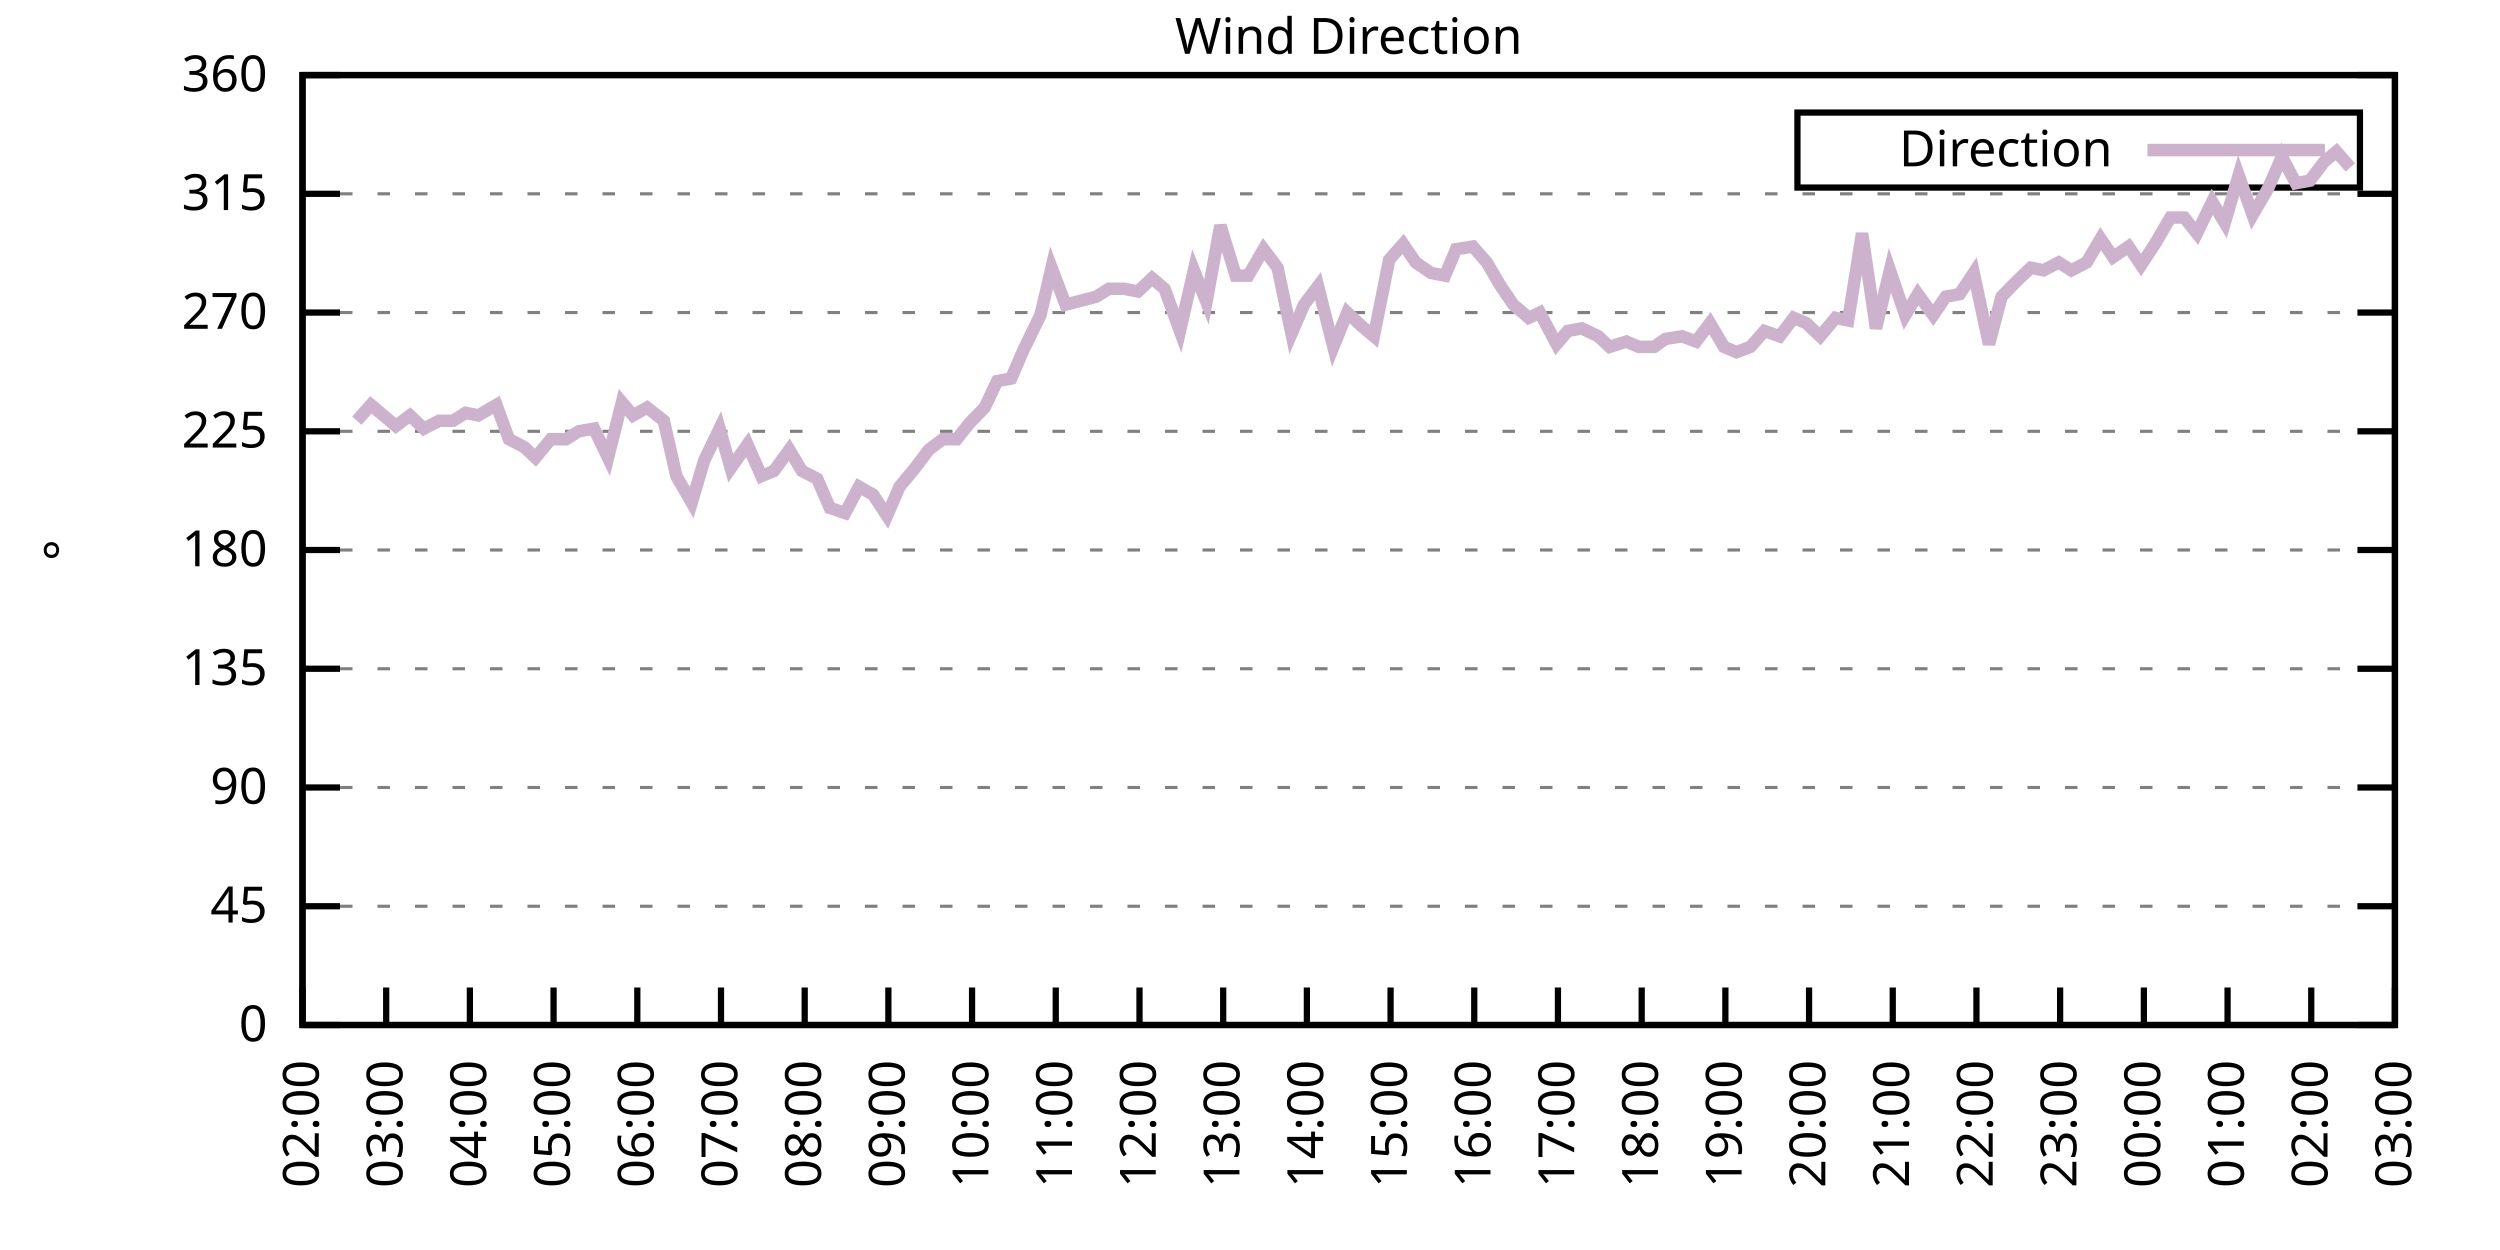
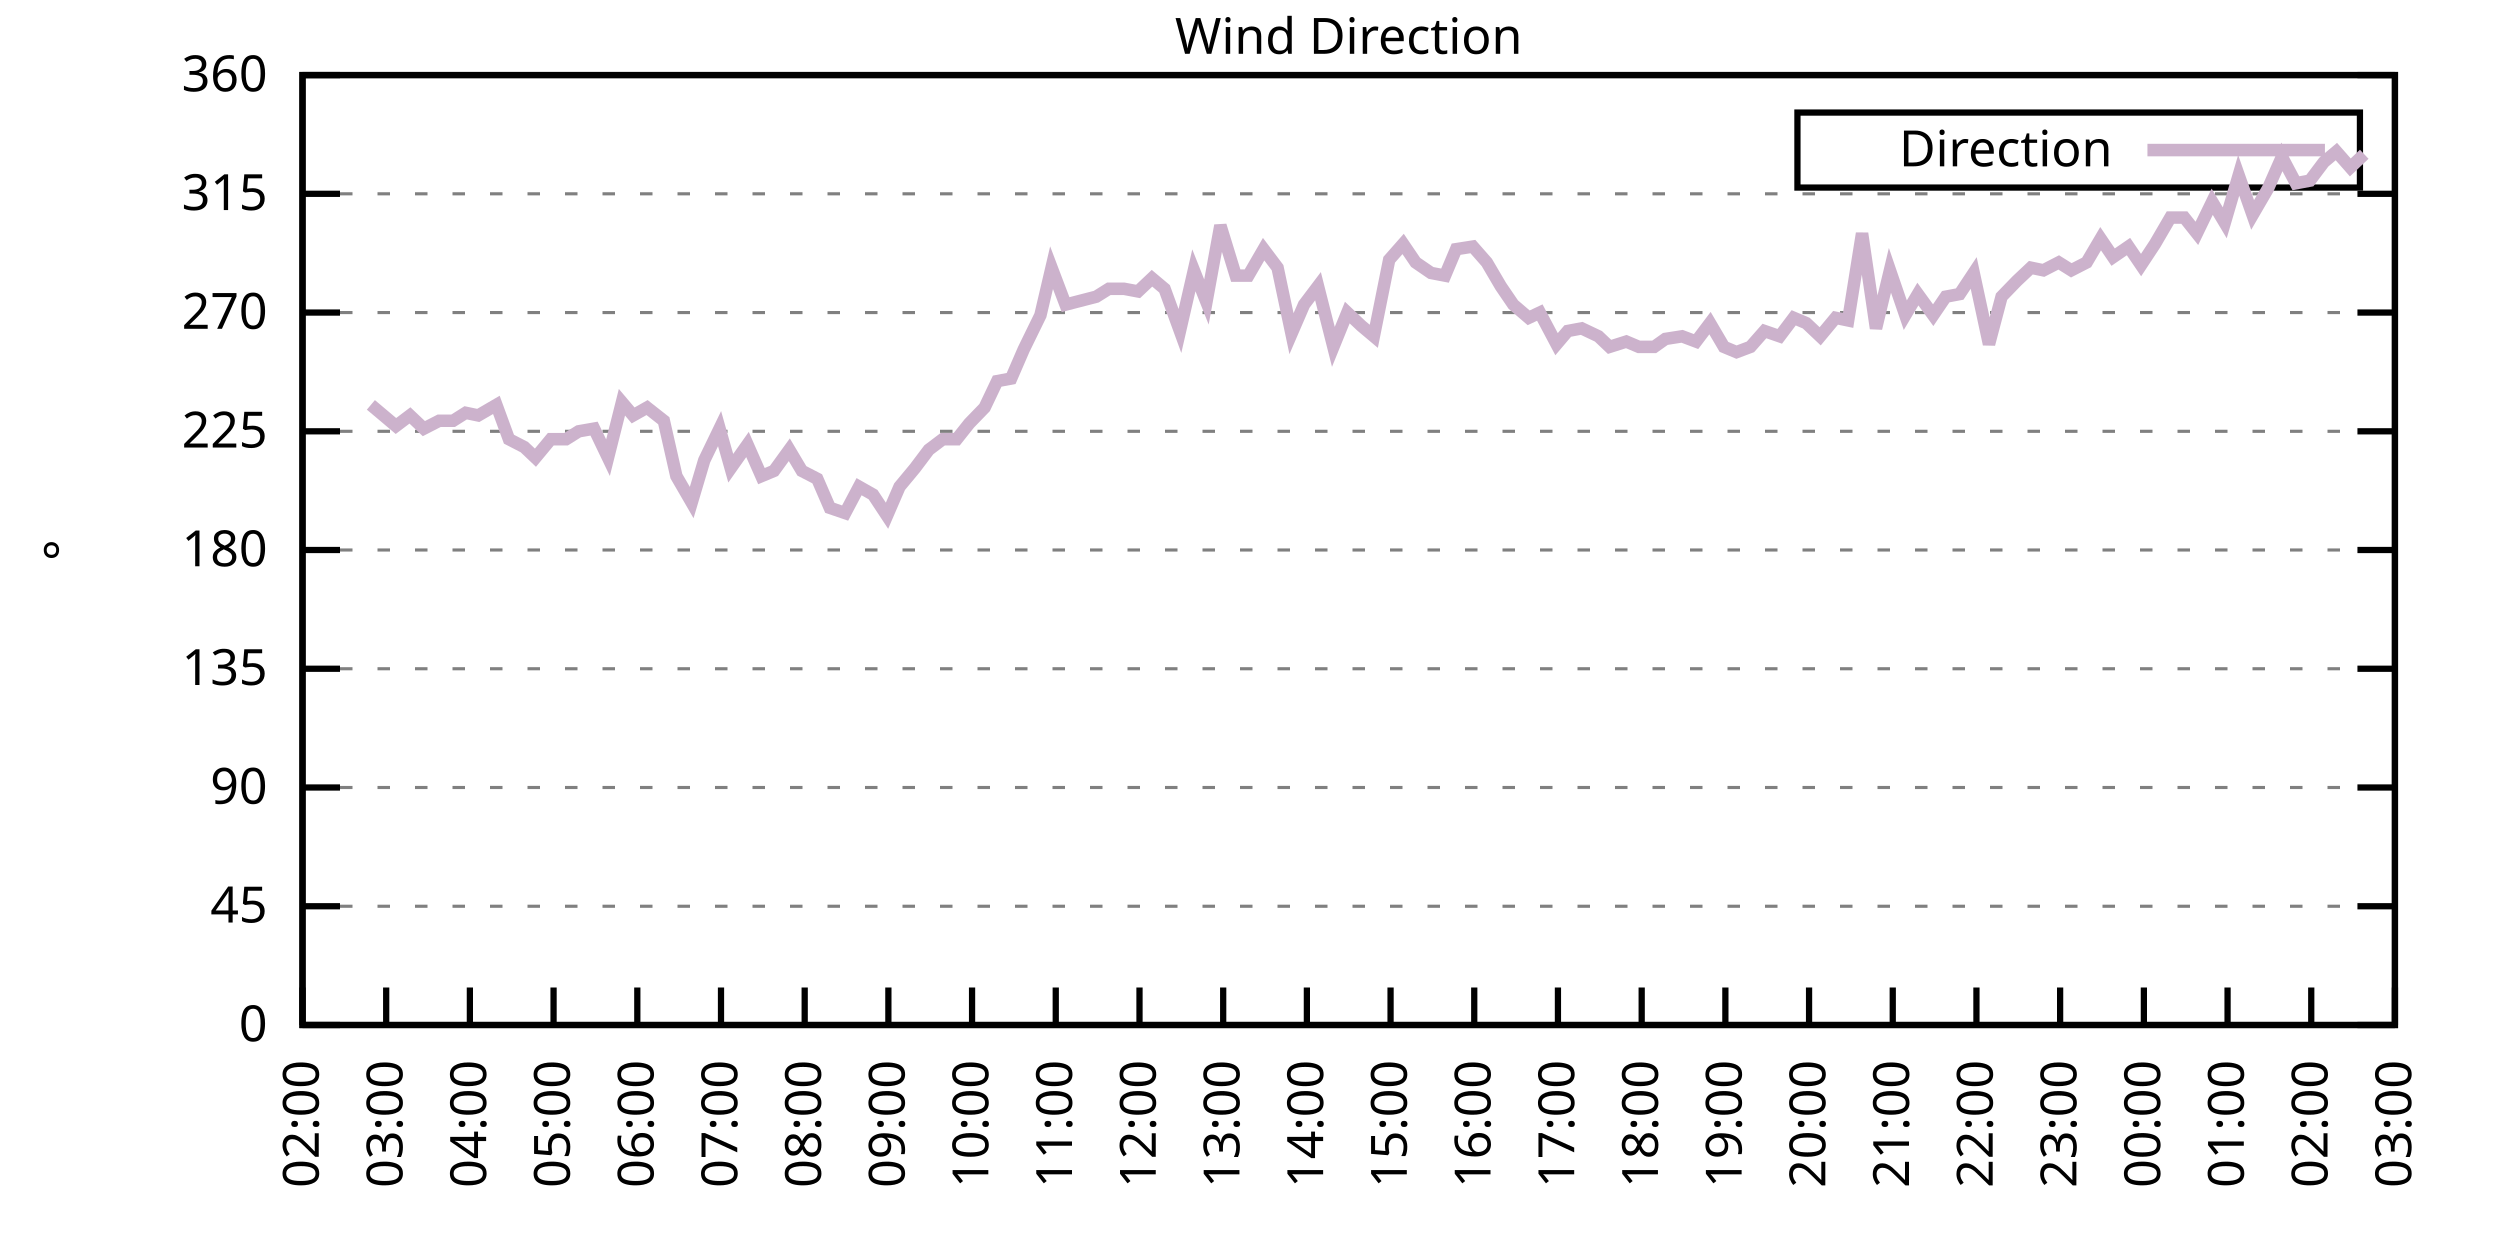
<svg xmlns="http://www.w3.org/2000/svg" xmlns:xlink="http://www.w3.org/1999/xlink" width="400" height="200" viewBox="0 0 400 200">
  <g id="gnuplot_canvas">
    <rect x="0" y="0" width="400" height="200" fill="none" />
    <defs>
      <circle id="gpDot" r="0.5" stroke-width="0.5" stroke="currentColor" />
      <path id="gpPt0" stroke-width="0.333" stroke="currentColor" d="M-1,0 h2 M0,-1 v2" />
      <path id="gpPt1" stroke-width="0.333" stroke="currentColor" d="M-1,-1 L1,1 M1,-1 L-1,1" />
      <path id="gpPt2" stroke-width="0.333" stroke="currentColor" d="M-1,0 L1,0 M0,-1 L0,1 M-1,-1 L1,1 M-1,1 L1,-1" />
      <rect id="gpPt3" stroke-width="0.333" stroke="currentColor" x="-1" y="-1" width="2" height="2" />
      <rect id="gpPt4" stroke-width="0.333" stroke="currentColor" fill="currentColor" x="-1" y="-1" width="2" height="2" />
      <circle id="gpPt5" stroke-width="0.333" stroke="currentColor" cx="0" cy="0" r="1" />
      <use xlink:href="#gpPt5" id="gpPt6" fill="currentColor" stroke="none" />
      <path id="gpPt7" stroke-width="0.333" stroke="currentColor" d="M0,-1.33 L-1.33,0.67 L1.33,0.67 z" />
      <use xlink:href="#gpPt7" id="gpPt8" fill="currentColor" stroke="none" />
      <use xlink:href="#gpPt7" id="gpPt9" stroke="currentColor" transform="rotate(180)" />
      <use xlink:href="#gpPt9" id="gpPt10" fill="currentColor" stroke="none" />
      <use xlink:href="#gpPt3" id="gpPt11" stroke="currentColor" transform="rotate(45)" />
      <use xlink:href="#gpPt11" id="gpPt12" fill="currentColor" stroke="none" />
      <path id="gpPt13" stroke-width="0.333" stroke="currentColor" d="M0,1.330 L1.265,0.411 L0.782,-1.067 L-0.782,-1.076 L-1.265,0.411 z" />
      <use xlink:href="#gpPt13" id="gpPt14" fill="currentColor" stroke="none" />
      <filter id="textbox" filterUnits="objectBoundingBox" x="0" y="0" height="1" width="1">
        <feFlood flood-color="white" flood-opacity="1" result="bgnd" />
        <feComposite in="SourceGraphic" in2="bgnd" operator="atop" />
      </filter>
      <filter id="greybox" filterUnits="objectBoundingBox" x="0" y="0" height="1" width="1">
        <feFlood flood-color="lightgrey" flood-opacity="1" result="grey" />
        <feComposite in="SourceGraphic" in2="grey" operator="atop" />
      </filter>
    </defs>
    <g fill="none" color="white" stroke="currentColor" stroke-width="1.00" stroke-linecap="butt" stroke-linejoin="miter">
</g>
    <g fill="none" color="black" stroke="currentColor" stroke-width="1.00" stroke-linecap="butt" stroke-linejoin="miter">
      <g stroke="none" shape-rendering="crispEdges">
        <polygon fill="rgb(255, 255, 255)" points="48.40,164.00 383.18,164.00 383.18,12.02 48.40,12.02 " />
      </g>
    </g>
    <g fill="none" color="black" stroke="currentColor" stroke-width="1.00" stroke-linecap="butt" stroke-linejoin="miter">
</g>
    <g fill="none" color="black" stroke="black" stroke-width="0.50" stroke-linecap="butt" stroke-linejoin="miter">
</g>
    <g fill="none" color="gray" stroke="currentColor" stroke-width="0.50" stroke-linecap="butt" stroke-linejoin="miter">
      <path stroke="gray" stroke-dasharray="2,4" class="gridline" d="M48.40,164.00 L383.19,164.00  " />
    </g>
    <g fill="none" color="gray" stroke="gray" stroke-width="1.00" stroke-linecap="butt" stroke-linejoin="miter">
</g>
    <g fill="none" color="black" stroke="currentColor" stroke-width="1.00" stroke-linecap="butt" stroke-linejoin="miter">
      <path stroke="black" d="M48.40,164.00 L54.40,164.00 M383.19,164.00 L377.19,164.00  " />
      <g transform="translate(42.80,166.60)" stroke="none" fill="black" font-family="Sans" font-size="8.00" text-anchor="end">
        <text>
          <tspan font-family="Sans"> 0</tspan>
        </text>
      </g>
    </g>
    <g fill="none" color="black" stroke="currentColor" stroke-width="1.00" stroke-linecap="butt" stroke-linejoin="miter">
</g>
    <g fill="none" color="black" stroke="black" stroke-width="0.50" stroke-linecap="butt" stroke-linejoin="miter">
</g>
    <g fill="none" color="gray" stroke="currentColor" stroke-width="0.50" stroke-linecap="butt" stroke-linejoin="miter">
      <path stroke="gray" stroke-dasharray="2,4" class="gridline" d="M48.40,145.00 L383.19,145.00  " />
    </g>
    <g fill="none" color="gray" stroke="gray" stroke-width="1.00" stroke-linecap="butt" stroke-linejoin="miter">
</g>
    <g fill="none" color="black" stroke="currentColor" stroke-width="1.00" stroke-linecap="butt" stroke-linejoin="miter">
      <path stroke="black" d="M48.40,145.00 L54.40,145.00 M383.19,145.00 L377.19,145.00  " />
      <g transform="translate(42.80,147.60)" stroke="none" fill="black" font-family="Sans" font-size="8.00" text-anchor="end">
        <text>
          <tspan font-family="Sans"> 45</tspan>
        </text>
      </g>
    </g>
    <g fill="none" color="black" stroke="currentColor" stroke-width="1.00" stroke-linecap="butt" stroke-linejoin="miter">
</g>
    <g fill="none" color="black" stroke="black" stroke-width="0.50" stroke-linecap="butt" stroke-linejoin="miter">
</g>
    <g fill="none" color="gray" stroke="currentColor" stroke-width="0.50" stroke-linecap="butt" stroke-linejoin="miter">
      <path stroke="gray" stroke-dasharray="2,4" class="gridline" d="M48.40,126.00 L383.19,126.00  " />
    </g>
    <g fill="none" color="gray" stroke="gray" stroke-width="1.00" stroke-linecap="butt" stroke-linejoin="miter">
</g>
    <g fill="none" color="black" stroke="currentColor" stroke-width="1.00" stroke-linecap="butt" stroke-linejoin="miter">
      <path stroke="black" d="M48.40,126.00 L54.40,126.00 M383.19,126.00 L377.19,126.00  " />
      <g transform="translate(42.80,128.60)" stroke="none" fill="black" font-family="Sans" font-size="8.00" text-anchor="end">
        <text>
          <tspan font-family="Sans"> 90</tspan>
        </text>
      </g>
    </g>
    <g fill="none" color="black" stroke="currentColor" stroke-width="1.00" stroke-linecap="butt" stroke-linejoin="miter">
</g>
    <g fill="none" color="black" stroke="black" stroke-width="0.50" stroke-linecap="butt" stroke-linejoin="miter">
</g>
    <g fill="none" color="gray" stroke="currentColor" stroke-width="0.50" stroke-linecap="butt" stroke-linejoin="miter">
      <path stroke="gray" stroke-dasharray="2,4" class="gridline" d="M48.40,107.00 L383.19,107.00  " />
    </g>
    <g fill="none" color="gray" stroke="gray" stroke-width="1.00" stroke-linecap="butt" stroke-linejoin="miter">
</g>
    <g fill="none" color="black" stroke="currentColor" stroke-width="1.00" stroke-linecap="butt" stroke-linejoin="miter">
      <path stroke="black" d="M48.40,107.00 L54.40,107.00 M383.19,107.00 L377.19,107.00  " />
      <g transform="translate(42.80,109.60)" stroke="none" fill="black" font-family="Sans" font-size="8.00" text-anchor="end">
        <text>
          <tspan font-family="Sans"> 135</tspan>
        </text>
      </g>
    </g>
    <g fill="none" color="black" stroke="currentColor" stroke-width="1.00" stroke-linecap="butt" stroke-linejoin="miter">
</g>
    <g fill="none" color="black" stroke="black" stroke-width="0.50" stroke-linecap="butt" stroke-linejoin="miter">
</g>
    <g fill="none" color="gray" stroke="currentColor" stroke-width="0.50" stroke-linecap="butt" stroke-linejoin="miter">
      <path stroke="gray" stroke-dasharray="2,4" class="gridline" d="M48.40,88.00 L383.19,88.00  " />
    </g>
    <g fill="none" color="gray" stroke="gray" stroke-width="1.00" stroke-linecap="butt" stroke-linejoin="miter">
</g>
    <g fill="none" color="black" stroke="currentColor" stroke-width="1.00" stroke-linecap="butt" stroke-linejoin="miter">
      <path stroke="black" d="M48.40,88.00 L54.40,88.00 M383.19,88.00 L377.19,88.00  " />
      <g transform="translate(42.80,90.60)" stroke="none" fill="black" font-family="Sans" font-size="8.00" text-anchor="end">
        <text>
          <tspan font-family="Sans"> 180</tspan>
        </text>
      </g>
    </g>
    <g fill="none" color="black" stroke="currentColor" stroke-width="1.00" stroke-linecap="butt" stroke-linejoin="miter">
</g>
    <g fill="none" color="black" stroke="black" stroke-width="0.50" stroke-linecap="butt" stroke-linejoin="miter">
</g>
    <g fill="none" color="gray" stroke="currentColor" stroke-width="0.50" stroke-linecap="butt" stroke-linejoin="miter">
      <path stroke="gray" stroke-dasharray="2,4" class="gridline" d="M48.40,69.01 L383.19,69.01  " />
    </g>
    <g fill="none" color="gray" stroke="gray" stroke-width="1.00" stroke-linecap="butt" stroke-linejoin="miter">
</g>
    <g fill="none" color="black" stroke="currentColor" stroke-width="1.00" stroke-linecap="butt" stroke-linejoin="miter">
      <path stroke="black" d="M48.40,69.01 L54.40,69.01 M383.19,69.01 L377.19,69.01  " />
      <g transform="translate(42.80,71.61)" stroke="none" fill="black" font-family="Sans" font-size="8.00" text-anchor="end">
        <text>
          <tspan font-family="Sans"> 225</tspan>
        </text>
      </g>
    </g>
    <g fill="none" color="black" stroke="currentColor" stroke-width="1.00" stroke-linecap="butt" stroke-linejoin="miter">
</g>
    <g fill="none" color="black" stroke="black" stroke-width="0.50" stroke-linecap="butt" stroke-linejoin="miter">
</g>
    <g fill="none" color="gray" stroke="currentColor" stroke-width="0.50" stroke-linecap="butt" stroke-linejoin="miter">
      <path stroke="gray" stroke-dasharray="2,4" class="gridline" d="M48.40,50.01 L383.19,50.01  " />
    </g>
    <g fill="none" color="gray" stroke="gray" stroke-width="1.00" stroke-linecap="butt" stroke-linejoin="miter">
</g>
    <g fill="none" color="black" stroke="currentColor" stroke-width="1.00" stroke-linecap="butt" stroke-linejoin="miter">
      <path stroke="black" d="M48.40,50.01 L54.40,50.01 M383.19,50.01 L377.19,50.01  " />
      <g transform="translate(42.80,52.61)" stroke="none" fill="black" font-family="Sans" font-size="8.00" text-anchor="end">
        <text>
          <tspan font-family="Sans"> 270</tspan>
        </text>
      </g>
    </g>
    <g fill="none" color="black" stroke="currentColor" stroke-width="1.00" stroke-linecap="butt" stroke-linejoin="miter">
</g>
    <g fill="none" color="black" stroke="black" stroke-width="0.50" stroke-linecap="butt" stroke-linejoin="miter">
</g>
    <g fill="none" color="gray" stroke="currentColor" stroke-width="0.50" stroke-linecap="butt" stroke-linejoin="miter">
      <path stroke="gray" stroke-dasharray="2,4" class="gridline" d="M48.40,31.01 L383.19,31.01  " />
    </g>
    <g fill="none" color="gray" stroke="gray" stroke-width="1.00" stroke-linecap="butt" stroke-linejoin="miter">
</g>
    <g fill="none" color="black" stroke="currentColor" stroke-width="1.00" stroke-linecap="butt" stroke-linejoin="miter">
      <path stroke="black" d="M48.40,31.01 L54.40,31.01 M383.19,31.01 L377.19,31.01  " />
      <g transform="translate(42.80,33.61)" stroke="none" fill="black" font-family="Sans" font-size="8.00" text-anchor="end">
        <text>
          <tspan font-family="Sans"> 315</tspan>
        </text>
      </g>
    </g>
    <g fill="none" color="black" stroke="currentColor" stroke-width="1.00" stroke-linecap="butt" stroke-linejoin="miter">
</g>
    <g fill="none" color="black" stroke="black" stroke-width="0.50" stroke-linecap="butt" stroke-linejoin="miter">
</g>
    <g fill="none" color="gray" stroke="currentColor" stroke-width="0.50" stroke-linecap="butt" stroke-linejoin="miter">
      <path stroke="gray" stroke-dasharray="2,4" class="gridline" d="M48.40,12.01 L383.19,12.01  " />
    </g>
    <g fill="none" color="gray" stroke="gray" stroke-width="1.00" stroke-linecap="butt" stroke-linejoin="miter">
</g>
    <g fill="none" color="black" stroke="currentColor" stroke-width="1.00" stroke-linecap="butt" stroke-linejoin="miter">
      <path stroke="black" d="M48.40,12.01 L54.40,12.01 M383.19,12.01 L377.19,12.01  " />
      <g transform="translate(42.80,14.61)" stroke="none" fill="black" font-family="Sans" font-size="8.00" text-anchor="end">
        <text>
          <tspan font-family="Sans"> 360</tspan>
        </text>
      </g>
    </g>
    <g fill="none" color="black" stroke="currentColor" stroke-width="1.00" stroke-linecap="butt" stroke-linejoin="miter">
      <path stroke="black" d="M48.40,164.00 L48.40,158.00  " />
      <g transform="translate(51.00,169.60) rotate(270.00)" stroke="none" fill="black" font-family="Sans" font-size="8.00" text-anchor="end">
        <text>
          <tspan font-family="Sans">02:00</tspan>
        </text>
      </g>
    </g>
    <g fill="none" color="black" stroke="currentColor" stroke-width="1.00" stroke-linecap="butt" stroke-linejoin="miter">
      <path stroke="black" d="M61.79,164.00 L61.79,158.00  " />
      <g transform="translate(64.39,169.60) rotate(270.00)" stroke="none" fill="black" font-family="Sans" font-size="8.00" text-anchor="end">
        <text>
          <tspan font-family="Sans">03:00</tspan>
        </text>
      </g>
    </g>
    <g fill="none" color="black" stroke="currentColor" stroke-width="1.00" stroke-linecap="butt" stroke-linejoin="miter">
      <path stroke="black" d="M75.18,164.00 L75.18,158.00  " />
      <g transform="translate(77.78,169.60) rotate(270.00)" stroke="none" fill="black" font-family="Sans" font-size="8.00" text-anchor="end">
        <text>
          <tspan font-family="Sans">04:00</tspan>
        </text>
      </g>
    </g>
    <g fill="none" color="black" stroke="currentColor" stroke-width="1.00" stroke-linecap="butt" stroke-linejoin="miter">
      <path stroke="black" d="M88.57,164.00 L88.57,158.00  " />
      <g transform="translate(91.17,169.60) rotate(270.00)" stroke="none" fill="black" font-family="Sans" font-size="8.00" text-anchor="end">
        <text>
          <tspan font-family="Sans">05:00</tspan>
        </text>
      </g>
    </g>
    <g fill="none" color="black" stroke="currentColor" stroke-width="1.00" stroke-linecap="butt" stroke-linejoin="miter">
      <path stroke="black" d="M101.97,164.00 L101.97,158.00  " />
      <g transform="translate(104.57,169.60) rotate(270.00)" stroke="none" fill="black" font-family="Sans" font-size="8.00" text-anchor="end">
        <text>
          <tspan font-family="Sans">06:00</tspan>
        </text>
      </g>
    </g>
    <g fill="none" color="black" stroke="currentColor" stroke-width="1.00" stroke-linecap="butt" stroke-linejoin="miter">
      <path stroke="black" d="M115.36,164.00 L115.36,158.00  " />
      <g transform="translate(117.96,169.60) rotate(270.00)" stroke="none" fill="black" font-family="Sans" font-size="8.00" text-anchor="end">
        <text>
          <tspan font-family="Sans">07:00</tspan>
        </text>
      </g>
    </g>
    <g fill="none" color="black" stroke="currentColor" stroke-width="1.00" stroke-linecap="butt" stroke-linejoin="miter">
      <path stroke="black" d="M128.75,164.00 L128.75,158.00  " />
      <g transform="translate(131.35,169.60) rotate(270.00)" stroke="none" fill="black" font-family="Sans" font-size="8.00" text-anchor="end">
        <text>
          <tspan font-family="Sans">08:00</tspan>
        </text>
      </g>
    </g>
    <g fill="none" color="black" stroke="currentColor" stroke-width="1.00" stroke-linecap="butt" stroke-linejoin="miter">
      <path stroke="black" d="M142.14,164.00 L142.14,158.00  " />
      <g transform="translate(144.74,169.60) rotate(270.00)" stroke="none" fill="black" font-family="Sans" font-size="8.00" text-anchor="end">
        <text>
          <tspan font-family="Sans">09:00</tspan>
        </text>
      </g>
    </g>
    <g fill="none" color="black" stroke="currentColor" stroke-width="1.00" stroke-linecap="butt" stroke-linejoin="miter">
      <path stroke="black" d="M155.53,164.00 L155.53,158.00  " />
      <g transform="translate(158.13,169.60) rotate(270.00)" stroke="none" fill="black" font-family="Sans" font-size="8.00" text-anchor="end">
        <text>
          <tspan font-family="Sans">10:00</tspan>
        </text>
      </g>
    </g>
    <g fill="none" color="black" stroke="currentColor" stroke-width="1.00" stroke-linecap="butt" stroke-linejoin="miter">
      <path stroke="black" d="M168.92,164.00 L168.92,158.00  " />
      <g transform="translate(171.52,169.60) rotate(270.00)" stroke="none" fill="black" font-family="Sans" font-size="8.00" text-anchor="end">
        <text>
          <tspan font-family="Sans">11:00</tspan>
        </text>
      </g>
    </g>
    <g fill="none" color="black" stroke="currentColor" stroke-width="1.00" stroke-linecap="butt" stroke-linejoin="miter">
      <path stroke="black" d="M182.32,164.00 L182.32,158.00  " />
      <g transform="translate(184.92,169.60) rotate(270.00)" stroke="none" fill="black" font-family="Sans" font-size="8.00" text-anchor="end">
        <text>
          <tspan font-family="Sans">12:00</tspan>
        </text>
      </g>
    </g>
    <g fill="none" color="black" stroke="currentColor" stroke-width="1.00" stroke-linecap="butt" stroke-linejoin="miter">
      <path stroke="black" d="M195.71,164.00 L195.71,158.00  " />
      <g transform="translate(198.31,169.60) rotate(270.00)" stroke="none" fill="black" font-family="Sans" font-size="8.00" text-anchor="end">
        <text>
          <tspan font-family="Sans">13:00</tspan>
        </text>
      </g>
    </g>
    <g fill="none" color="black" stroke="currentColor" stroke-width="1.00" stroke-linecap="butt" stroke-linejoin="miter">
      <path stroke="black" d="M209.10,164.00 L209.10,158.00  " />
      <g transform="translate(211.70,169.60) rotate(270.00)" stroke="none" fill="black" font-family="Sans" font-size="8.00" text-anchor="end">
        <text>
          <tspan font-family="Sans">14:00</tspan>
        </text>
      </g>
    </g>
    <g fill="none" color="black" stroke="currentColor" stroke-width="1.00" stroke-linecap="butt" stroke-linejoin="miter">
      <path stroke="black" d="M222.49,164.00 L222.49,158.00  " />
      <g transform="translate(225.09,169.60) rotate(270.00)" stroke="none" fill="black" font-family="Sans" font-size="8.00" text-anchor="end">
        <text>
          <tspan font-family="Sans">15:00</tspan>
        </text>
      </g>
    </g>
    <g fill="none" color="black" stroke="currentColor" stroke-width="1.00" stroke-linecap="butt" stroke-linejoin="miter">
      <path stroke="black" d="M235.88,164.00 L235.88,158.00  " />
      <g transform="translate(238.48,169.60) rotate(270.00)" stroke="none" fill="black" font-family="Sans" font-size="8.00" text-anchor="end">
        <text>
          <tspan font-family="Sans">16:00</tspan>
        </text>
      </g>
    </g>
    <g fill="none" color="black" stroke="currentColor" stroke-width="1.00" stroke-linecap="butt" stroke-linejoin="miter">
      <path stroke="black" d="M249.27,164.00 L249.27,158.00  " />
      <g transform="translate(251.87,169.60) rotate(270.00)" stroke="none" fill="black" font-family="Sans" font-size="8.00" text-anchor="end">
        <text>
          <tspan font-family="Sans">17:00</tspan>
        </text>
      </g>
    </g>
    <g fill="none" color="black" stroke="currentColor" stroke-width="1.00" stroke-linecap="butt" stroke-linejoin="miter">
      <path stroke="black" d="M262.67,164.00 L262.67,158.00  " />
      <g transform="translate(265.27,169.60) rotate(270.00)" stroke="none" fill="black" font-family="Sans" font-size="8.00" text-anchor="end">
        <text>
          <tspan font-family="Sans">18:00</tspan>
        </text>
      </g>
    </g>
    <g fill="none" color="black" stroke="currentColor" stroke-width="1.00" stroke-linecap="butt" stroke-linejoin="miter">
      <path stroke="black" d="M276.06,164.00 L276.06,158.00  " />
      <g transform="translate(278.66,169.60) rotate(270.00)" stroke="none" fill="black" font-family="Sans" font-size="8.00" text-anchor="end">
        <text>
          <tspan font-family="Sans">19:00</tspan>
        </text>
      </g>
    </g>
    <g fill="none" color="black" stroke="currentColor" stroke-width="1.00" stroke-linecap="butt" stroke-linejoin="miter">
      <path stroke="black" d="M289.45,164.00 L289.45,158.00  " />
      <g transform="translate(292.05,169.60) rotate(270.00)" stroke="none" fill="black" font-family="Sans" font-size="8.00" text-anchor="end">
        <text>
          <tspan font-family="Sans">20:00</tspan>
        </text>
      </g>
    </g>
    <g fill="none" color="black" stroke="currentColor" stroke-width="1.00" stroke-linecap="butt" stroke-linejoin="miter">
      <path stroke="black" d="M302.84,164.00 L302.84,158.00  " />
      <g transform="translate(305.44,169.60) rotate(270.00)" stroke="none" fill="black" font-family="Sans" font-size="8.00" text-anchor="end">
        <text>
          <tspan font-family="Sans">21:00</tspan>
        </text>
      </g>
    </g>
    <g fill="none" color="black" stroke="currentColor" stroke-width="1.00" stroke-linecap="butt" stroke-linejoin="miter">
      <path stroke="black" d="M316.23,164.00 L316.23,158.00  " />
      <g transform="translate(318.83,169.60) rotate(270.00)" stroke="none" fill="black" font-family="Sans" font-size="8.00" text-anchor="end">
        <text>
          <tspan font-family="Sans">22:00</tspan>
        </text>
      </g>
    </g>
    <g fill="none" color="black" stroke="currentColor" stroke-width="1.00" stroke-linecap="butt" stroke-linejoin="miter">
      <path stroke="black" d="M329.62,164.00 L329.62,158.00  " />
      <g transform="translate(332.22,169.60) rotate(270.00)" stroke="none" fill="black" font-family="Sans" font-size="8.00" text-anchor="end">
        <text>
          <tspan font-family="Sans">23:00</tspan>
        </text>
      </g>
    </g>
    <g fill="none" color="black" stroke="currentColor" stroke-width="1.00" stroke-linecap="butt" stroke-linejoin="miter">
      <path stroke="black" d="M343.02,164.00 L343.02,158.00  " />
      <g transform="translate(345.62,169.60) rotate(270.00)" stroke="none" fill="black" font-family="Sans" font-size="8.00" text-anchor="end">
        <text>
          <tspan font-family="Sans">00:00</tspan>
        </text>
      </g>
    </g>
    <g fill="none" color="black" stroke="currentColor" stroke-width="1.00" stroke-linecap="butt" stroke-linejoin="miter">
      <path stroke="black" d="M356.41,164.00 L356.41,158.00  " />
      <g transform="translate(359.01,169.60) rotate(270.00)" stroke="none" fill="black" font-family="Sans" font-size="8.00" text-anchor="end">
        <text>
          <tspan font-family="Sans">01:00</tspan>
        </text>
      </g>
    </g>
    <g fill="none" color="black" stroke="currentColor" stroke-width="1.00" stroke-linecap="butt" stroke-linejoin="miter">
      <path stroke="black" d="M369.80,164.00 L369.80,158.00  " />
      <g transform="translate(372.40,169.60) rotate(270.00)" stroke="none" fill="black" font-family="Sans" font-size="8.00" text-anchor="end">
        <text>
          <tspan font-family="Sans">02:00</tspan>
        </text>
      </g>
    </g>
    <g fill="none" color="black" stroke="currentColor" stroke-width="1.00" stroke-linecap="butt" stroke-linejoin="miter">
      <path stroke="black" d="M383.19,164.00 L383.19,158.00  " />
      <g transform="translate(385.79,169.60) rotate(270.00)" stroke="none" fill="black" font-family="Sans" font-size="8.00" text-anchor="end">
        <text>
          <tspan font-family="Sans">03:00</tspan>
        </text>
      </g>
    </g>
    <g fill="none" color="black" stroke="currentColor" stroke-width="1.00" stroke-linecap="butt" stroke-linejoin="miter">
</g>
    <g fill="none" color="black" stroke="currentColor" stroke-width="1.00" stroke-linecap="butt" stroke-linejoin="miter">
      <path stroke="black" d="M48.40,12.01 L48.40,164.00 L383.19,164.00 L383.19,12.01 L48.40,12.01 Z  " />
    </g>
    <g fill="none" color="black" stroke="currentColor" stroke-width="1.00" stroke-linecap="butt" stroke-linejoin="miter">
</g>
    <g fill="none" color="black" stroke="currentColor" stroke-width="1.00" stroke-linecap="butt" stroke-linejoin="miter">
      <path stroke="black" d="M287.59,30.01 L287.59,18.01 L377.59,18.01 L377.59,30.01 L287.59,30.01 Z  " />
    </g>
    <g id="Wind_direction_plot_1">
      <g fill="none" color="white" stroke="black" stroke-width="2.00" stroke-linecap="butt" stroke-linejoin="miter">
</g>
      <g fill="none" color="black" stroke="currentColor" stroke-width="2.00" stroke-linecap="butt" stroke-linejoin="miter">
        <g transform="translate(337.99,26.61)" stroke="none" fill="black" font-family="Sans" font-size="8.00" text-anchor="end">
          <text>
            <tspan font-family="Sans">Direction</tspan>
          </text>
        </g>
      </g>
      <g fill="none" color="black" stroke="currentColor" stroke-width="2.00" stroke-linecap="butt" stroke-linejoin="miter">
-         <path stroke="rgb(204, 178, 204)" d="M343.59,24.01 L371.99,24.01 M57.10,67.32 L59.34,64.78 L61.35,66.47 L63.35,68.16 L65.59,66.47 L67.82,68.58   L70.27,67.32 L72.50,67.32 L74.51,66.05 L76.52,66.47 L79.42,64.78 L81.43,70.27 L83.89,71.54 L85.67,73.23   L88.13,70.27 L90.58,70.27 L92.59,69.01 L95.05,68.58 L97.28,73.23 L99.51,64.36 L101.30,66.47 L103.53,65.21   L106.21,67.32 L108.22,76.18 L110.67,80.41 L112.68,73.65 L115.13,68.58 L116.92,74.92 L119.60,71.12 L121.83,76.18   L123.84,75.34 L126.29,71.96 L128.30,75.34 L130.76,76.61 L132.77,81.25 L135.22,82.09 L137.45,77.87 L139.69,79.14   L141.92,82.52 L143.93,77.87 L146.38,74.92 L148.61,71.96 L150.85,70.27 L153.08,70.27 L155.09,67.74 L157.54,65.21   L159.55,60.98 L161.78,60.56 L163.79,55.92 L166.47,50.43 L168.25,42.83 L170.49,48.74 L175.40,47.47 L177.41,46.21   L179.86,46.21 L182.09,46.63 L184.32,44.52 L186.33,46.21 L188.79,52.96 L191.02,43.25 L193.03,48.32 L195.26,36.08   L197.72,44.10 L199.73,44.10 L202.18,39.87 L204.41,42.83 L206.64,53.39 L208.65,48.74 L210.88,45.79 L213.34,55.50   L215.57,50.01 L217.80,52.12 L219.81,53.81 L222.27,41.56 L224.50,39.03 L226.51,41.99 L228.96,43.67 L231.20,44.10   L232.98,39.87 L235.66,39.45 L237.89,41.99 L240.12,45.79 L242.13,48.74 L244.59,50.85 L246.37,50.01 L249.05,55.07   L250.84,52.96 L253.07,52.54 L255.75,53.81 L257.53,55.50 L260.21,54.65 L262.22,55.50 L264.67,55.50 L266.46,54.23   L269.14,53.81 L271.37,54.65 L273.60,51.70 L275.83,55.50 L277.84,56.34 L280.07,55.50 L282.31,52.96 L284.76,53.81   L286.99,50.85 L289.00,51.70 L291.23,53.81 L293.69,50.85 L295.70,51.27 L297.93,37.34 L300.16,52.54 L302.39,43.25   L304.85,50.43 L306.86,47.05 L309.31,50.43 L311.32,47.47 L313.55,47.05 L315.79,43.67 L318.24,55.07 L320.25,47.47   L322.70,44.94 L324.94,42.83 L326.95,43.25 L329.40,41.99 L331.41,43.25 L333.86,41.99 L336.10,38.19 L338.10,41.14   L340.56,39.45 L342.57,42.41 L344.80,39.03 L347.26,34.81 L349.49,34.81 L351.50,37.34 L353.95,32.28 L355.96,35.65   L358.19,28.05 L360.42,34.39 L362.88,30.16 L365.11,25.10 L367.34,29.32 L369.58,28.90 L371.81,25.94 L373.82,24.25   L376.05,26.79  " />
+         <path stroke="rgb(204, 178, 204)" d="M343.59,24.01 L371.99,24.01 M59.34,64.78 L61.35,66.47 L63.35,68.16 L65.59,66.47 L67.82,68.58 L70.27,67.32   L72.50,67.32 L74.51,66.05 L76.52,66.47 L79.42,64.78 L81.43,70.27 L83.89,71.54 L85.67,73.23 L88.13,70.27   L90.58,70.27 L92.59,69.01 L95.05,68.58 L97.28,73.23 L99.51,64.36 L101.30,66.47 L103.53,65.21 L106.21,67.32   L108.22,76.18 L110.67,80.41 L112.68,73.65 L115.13,68.58 L116.92,74.92 L119.60,71.12 L121.83,76.18 L123.84,75.34   L126.29,71.96 L128.30,75.34 L130.76,76.61 L132.77,81.25 L135.22,82.09 L137.45,77.87 L139.69,79.14 L141.92,82.52   L143.93,77.87 L146.38,74.92 L148.61,71.96 L150.85,70.27 L153.08,70.27 L155.09,67.74 L157.54,65.21 L159.55,60.98   L161.78,60.56 L163.79,55.92 L166.47,50.43 L168.25,42.83 L170.49,48.74 L175.40,47.47 L177.41,46.21 L179.86,46.21   L182.09,46.63 L184.32,44.52 L186.33,46.21 L188.79,52.96 L191.02,43.25 L193.03,48.32 L195.26,36.08 L197.72,44.10   L199.73,44.10 L202.18,39.87 L204.41,42.83 L206.64,53.39 L208.65,48.74 L210.88,45.79 L213.34,55.50 L215.57,50.01   L217.80,52.12 L219.81,53.81 L222.27,41.56 L224.50,39.03 L226.51,41.99 L228.96,43.67 L231.20,44.10 L232.98,39.87   L235.66,39.45 L237.89,41.99 L240.12,45.79 L242.13,48.74 L244.59,50.85 L246.37,50.01 L249.05,55.07 L250.84,52.96   L253.07,52.54 L255.75,53.81 L257.53,55.50 L260.21,54.65 L262.22,55.50 L264.67,55.50 L266.46,54.23 L269.14,53.81   L271.37,54.65 L273.60,51.70 L275.83,55.50 L277.84,56.34 L280.07,55.50 L282.31,52.96 L284.76,53.81 L286.99,50.85   L289.00,51.70 L291.23,53.81 L293.69,50.85 L295.70,51.27 L297.93,37.34 L300.16,52.54 L302.39,43.25 L304.85,50.43   L306.86,47.05 L309.31,50.43 L311.32,47.47 L313.55,47.05 L315.79,43.67 L318.24,55.07 L320.25,47.47 L322.70,44.94   L324.94,42.83 L326.95,43.25 L329.40,41.99 L331.41,43.25 L333.86,41.99 L336.10,38.19 L338.10,41.14 L340.56,39.45   L342.57,42.41 L344.80,39.03 L347.26,34.81 L349.49,34.81 L351.50,37.34 L353.95,32.28 L355.96,35.65 L358.19,28.05   L360.42,34.39 L362.88,30.16 L365.11,25.10 L367.34,29.32 L369.58,28.90 L371.81,25.94 L373.82,24.25 L376.05,26.79   L378.28,24.68  " />
      </g>
    </g>
    <g fill="none" color="black" stroke="currentColor" stroke-width="2.00" stroke-linecap="butt" stroke-linejoin="miter">
</g>
    <g fill="none" color="black" stroke="black" stroke-width="1.00" stroke-linecap="butt" stroke-linejoin="miter">
</g>
    <g fill="none" color="black" stroke="currentColor" stroke-width="1.00" stroke-linecap="butt" stroke-linejoin="miter">
      <path stroke="black" d="M48.40,12.01 L48.40,164.00 L383.19,164.00 L383.19,12.01 L48.40,12.01 Z  " />
      <g transform="translate(12.80,88.01) rotate(270.00)" stroke="none" fill="black" font-family="Sans" font-size="8.00" text-anchor="middle">
        <text>
          <tspan font-family="Sans">°</tspan>
        </text>
      </g>
    </g>
    <g fill="none" color="black" stroke="currentColor" stroke-width="1.00" stroke-linecap="butt" stroke-linejoin="miter">
</g>
    <g fill="none" color="black" stroke="currentColor" stroke-width="1.00" stroke-linecap="butt" stroke-linejoin="miter">
      <g transform="translate(215.79,8.61)" stroke="none" fill="black" font-family="Sans" font-size="8.00" text-anchor="middle">
        <text>
          <tspan font-family="Sans">Wind Direction</tspan>
        </text>
      </g>
    </g>
    <g fill="none" color="black" stroke="currentColor" stroke-width="1.00" stroke-linecap="butt" stroke-linejoin="miter">
</g>
  </g>
</svg>
